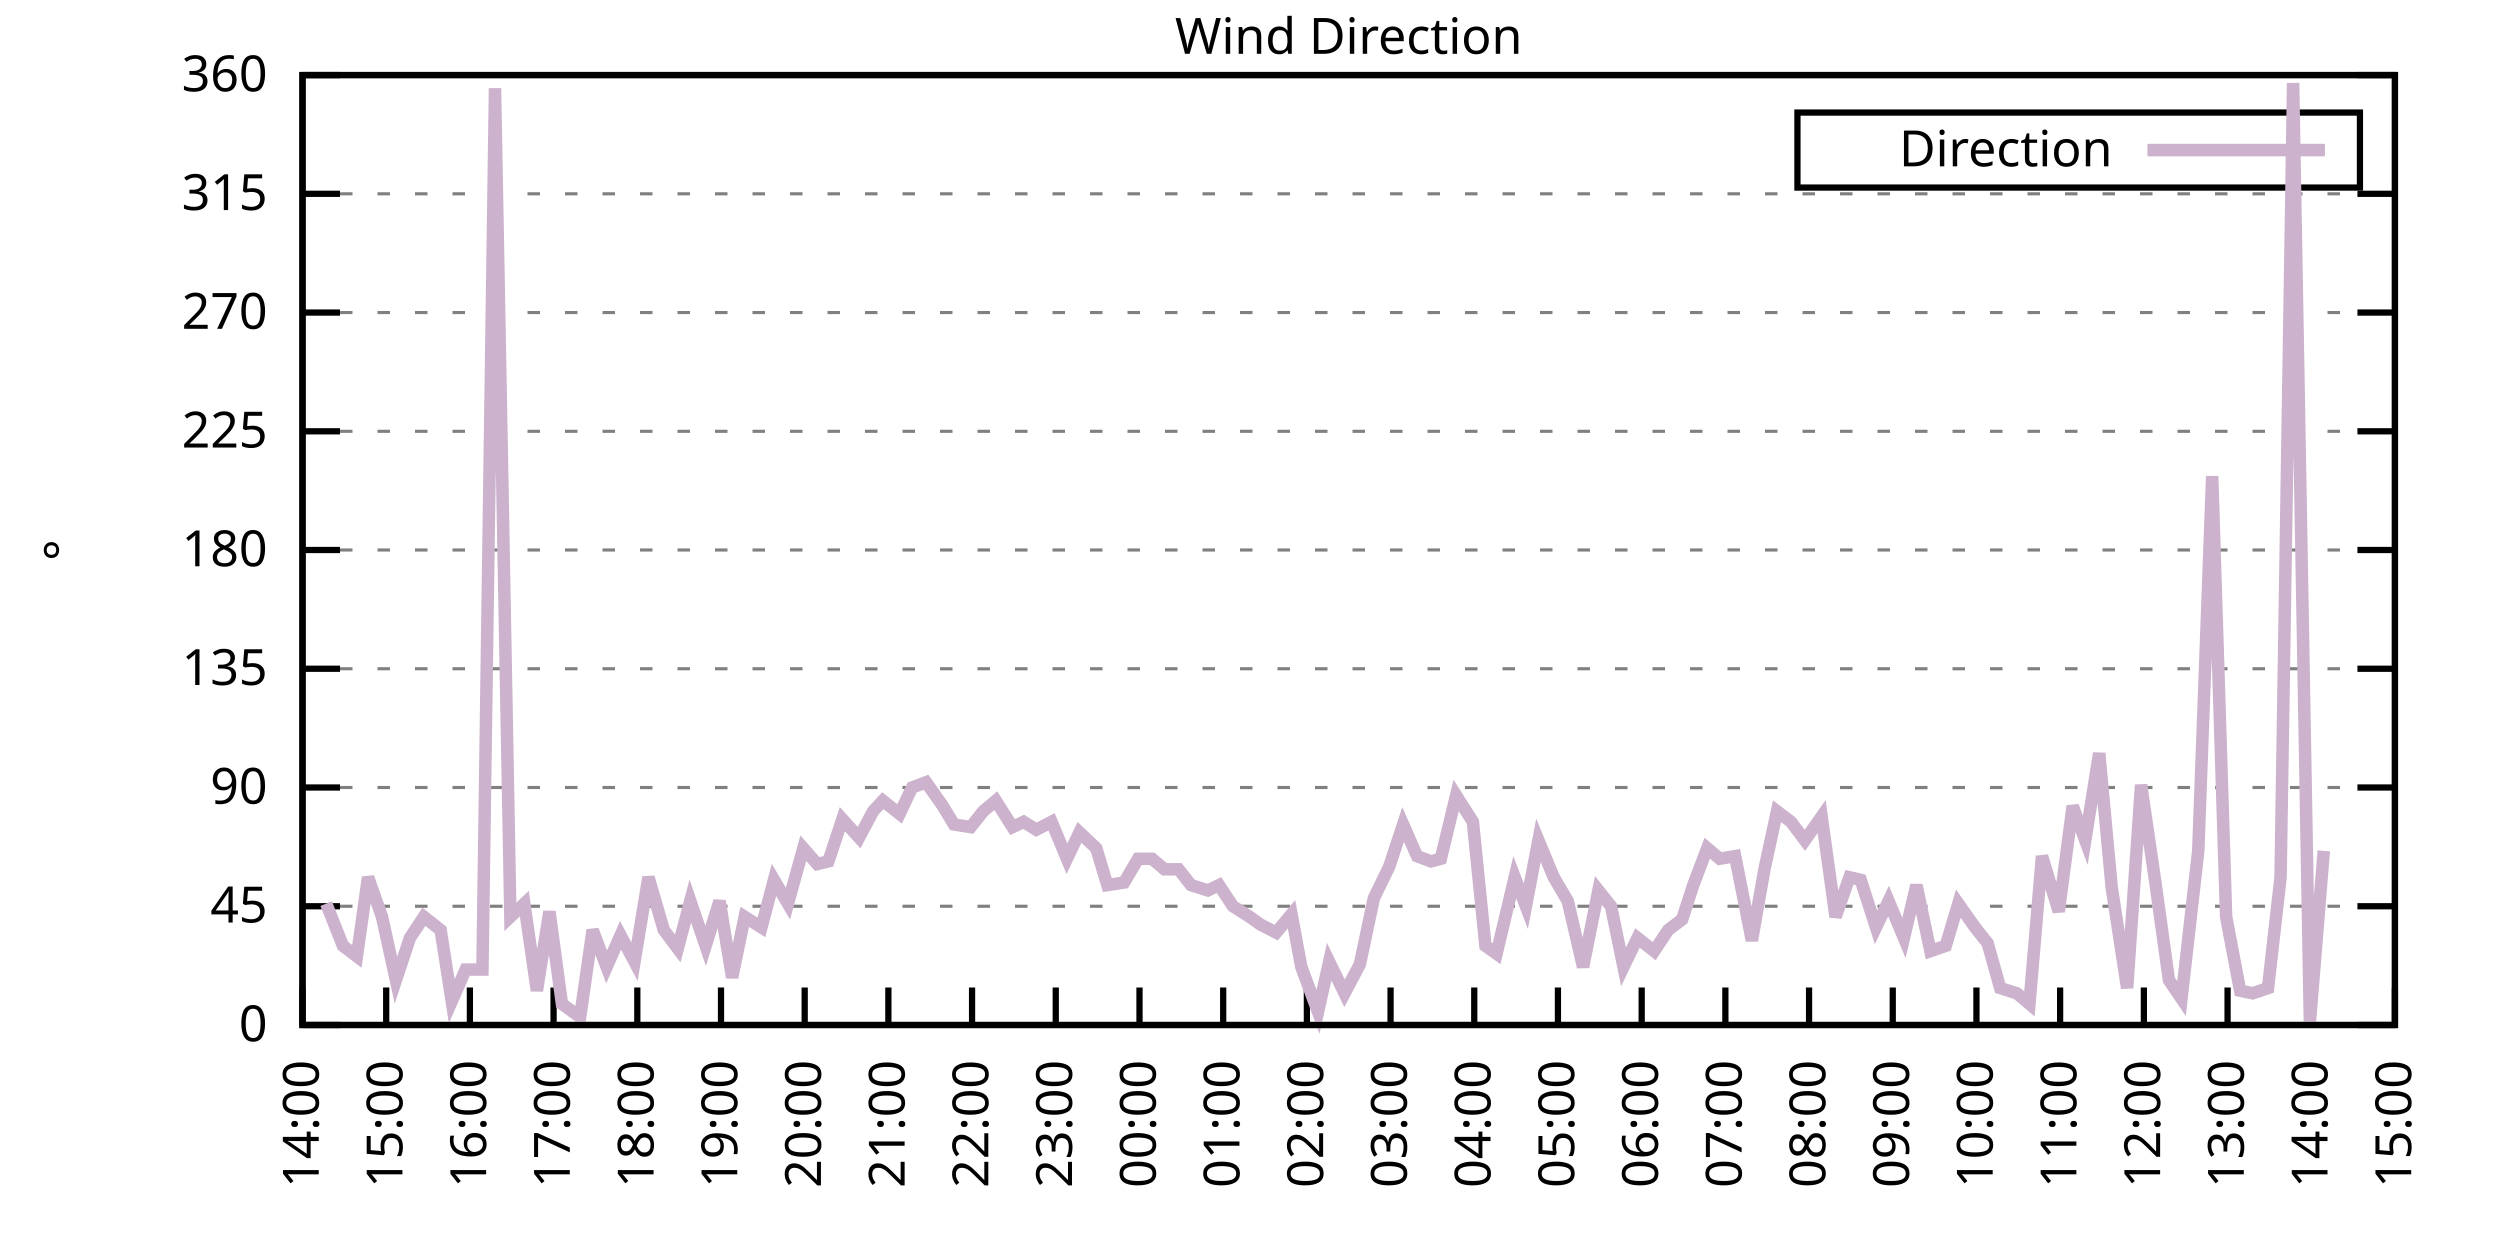
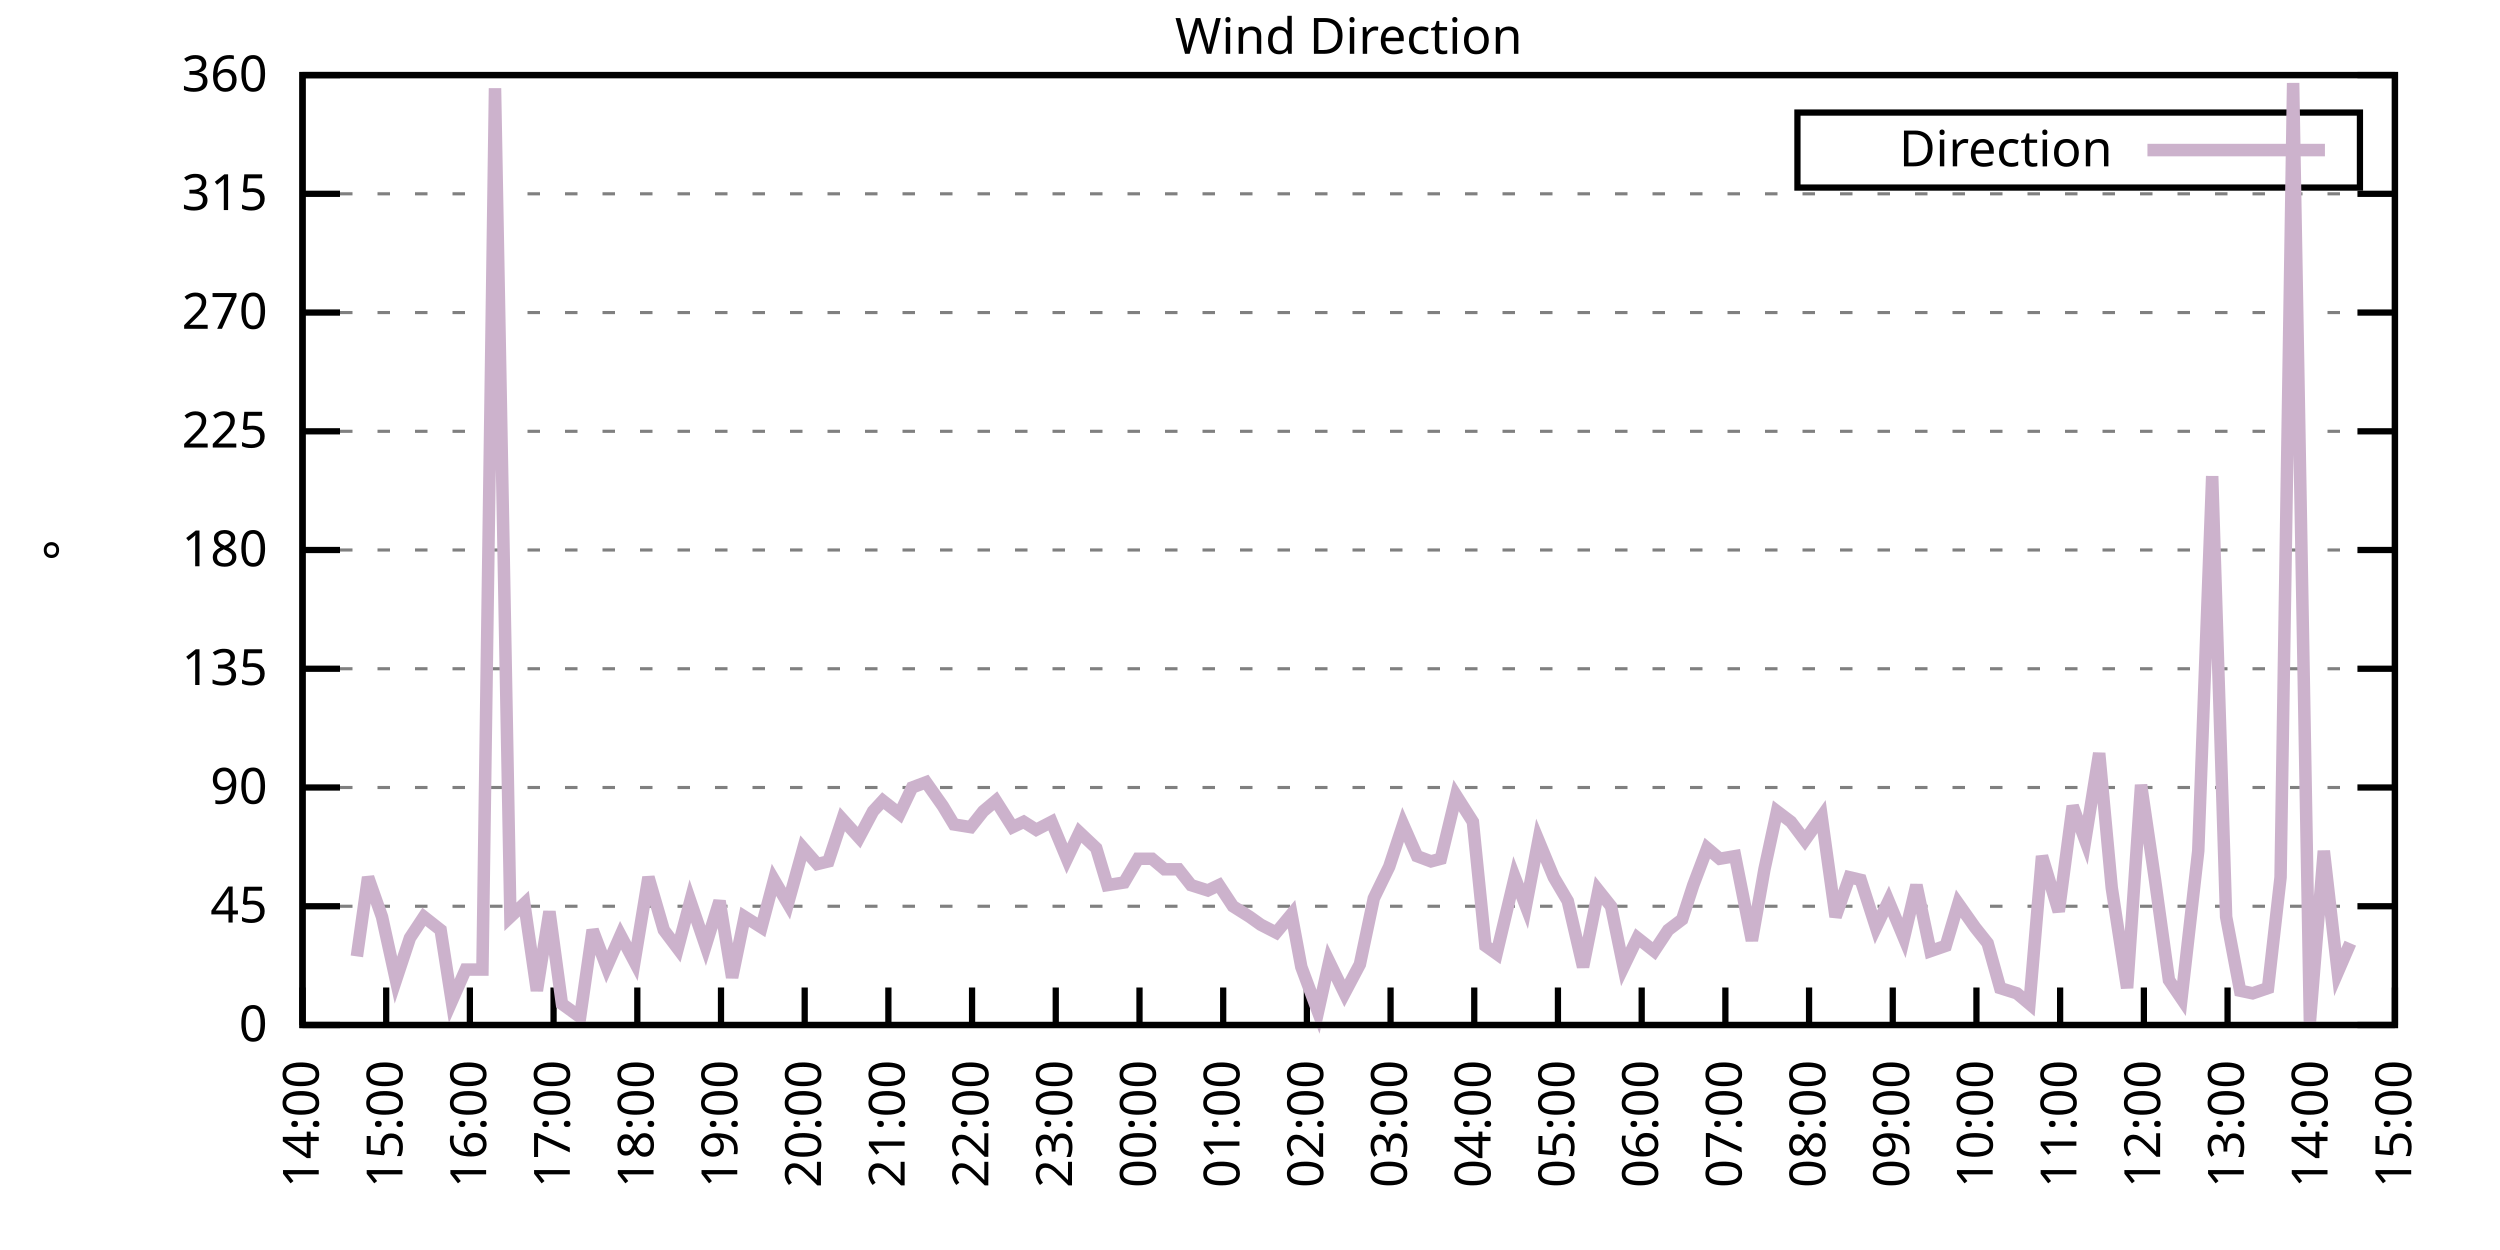
<svg xmlns="http://www.w3.org/2000/svg" xmlns:xlink="http://www.w3.org/1999/xlink" width="400" height="200" viewBox="0 0 400 200">
  <g id="gnuplot_canvas">
    <rect x="0" y="0" width="400" height="200" fill="none" />
    <defs>
      <circle id="gpDot" r="0.5" stroke-width="0.5" stroke="currentColor" />
      <path id="gpPt0" stroke-width="0.333" stroke="currentColor" d="M-1,0 h2 M0,-1 v2" />
      <path id="gpPt1" stroke-width="0.333" stroke="currentColor" d="M-1,-1 L1,1 M1,-1 L-1,1" />
      <path id="gpPt2" stroke-width="0.333" stroke="currentColor" d="M-1,0 L1,0 M0,-1 L0,1 M-1,-1 L1,1 M-1,1 L1,-1" />
      <rect id="gpPt3" stroke-width="0.333" stroke="currentColor" x="-1" y="-1" width="2" height="2" />
      <rect id="gpPt4" stroke-width="0.333" stroke="currentColor" fill="currentColor" x="-1" y="-1" width="2" height="2" />
      <circle id="gpPt5" stroke-width="0.333" stroke="currentColor" cx="0" cy="0" r="1" />
      <use xlink:href="#gpPt5" id="gpPt6" fill="currentColor" stroke="none" />
      <path id="gpPt7" stroke-width="0.333" stroke="currentColor" d="M0,-1.33 L-1.33,0.67 L1.33,0.67 z" />
      <use xlink:href="#gpPt7" id="gpPt8" fill="currentColor" stroke="none" />
      <use xlink:href="#gpPt7" id="gpPt9" stroke="currentColor" transform="rotate(180)" />
      <use xlink:href="#gpPt9" id="gpPt10" fill="currentColor" stroke="none" />
      <use xlink:href="#gpPt3" id="gpPt11" stroke="currentColor" transform="rotate(45)" />
      <use xlink:href="#gpPt11" id="gpPt12" fill="currentColor" stroke="none" />
      <path id="gpPt13" stroke-width="0.333" stroke="currentColor" d="M0,1.330 L1.265,0.411 L0.782,-1.067 L-0.782,-1.076 L-1.265,0.411 z" />
      <use xlink:href="#gpPt13" id="gpPt14" fill="currentColor" stroke="none" />
      <filter id="textbox" filterUnits="objectBoundingBox" x="0" y="0" height="1" width="1">
        <feFlood flood-color="white" flood-opacity="1" result="bgnd" />
        <feComposite in="SourceGraphic" in2="bgnd" operator="atop" />
      </filter>
      <filter id="greybox" filterUnits="objectBoundingBox" x="0" y="0" height="1" width="1">
        <feFlood flood-color="lightgrey" flood-opacity="1" result="grey" />
        <feComposite in="SourceGraphic" in2="grey" operator="atop" />
      </filter>
    </defs>
    <g fill="none" color="white" stroke="currentColor" stroke-width="1.00" stroke-linecap="butt" stroke-linejoin="miter">
</g>
    <g fill="none" color="black" stroke="currentColor" stroke-width="1.00" stroke-linecap="butt" stroke-linejoin="miter">
      <g stroke="none" shape-rendering="crispEdges">
        <polygon fill="rgb(255, 255, 255)" points="48.40,164.00 383.18,164.00 383.18,12.02 48.40,12.02 " />
      </g>
    </g>
    <g fill="none" color="black" stroke="currentColor" stroke-width="1.00" stroke-linecap="butt" stroke-linejoin="miter">
</g>
    <g fill="none" color="black" stroke="black" stroke-width="0.50" stroke-linecap="butt" stroke-linejoin="miter">
</g>
    <g fill="none" color="gray" stroke="currentColor" stroke-width="0.50" stroke-linecap="butt" stroke-linejoin="miter">
      <path stroke="gray" stroke-dasharray="2,4" class="gridline" d="M48.40,164.00 L383.19,164.00  " />
    </g>
    <g fill="none" color="gray" stroke="gray" stroke-width="1.00" stroke-linecap="butt" stroke-linejoin="miter">
</g>
    <g fill="none" color="black" stroke="currentColor" stroke-width="1.00" stroke-linecap="butt" stroke-linejoin="miter">
      <path stroke="black" d="M48.40,164.00 L54.40,164.00 M383.19,164.00 L377.19,164.00  " />
      <g transform="translate(42.80,166.60)" stroke="none" fill="black" font-family="Sans" font-size="8.00" text-anchor="end">
        <text>
          <tspan font-family="Sans"> 0</tspan>
        </text>
      </g>
    </g>
    <g fill="none" color="black" stroke="currentColor" stroke-width="1.00" stroke-linecap="butt" stroke-linejoin="miter">
</g>
    <g fill="none" color="black" stroke="black" stroke-width="0.50" stroke-linecap="butt" stroke-linejoin="miter">
</g>
    <g fill="none" color="gray" stroke="currentColor" stroke-width="0.50" stroke-linecap="butt" stroke-linejoin="miter">
      <path stroke="gray" stroke-dasharray="2,4" class="gridline" d="M48.40,145.00 L383.19,145.00  " />
    </g>
    <g fill="none" color="gray" stroke="gray" stroke-width="1.00" stroke-linecap="butt" stroke-linejoin="miter">
</g>
    <g fill="none" color="black" stroke="currentColor" stroke-width="1.00" stroke-linecap="butt" stroke-linejoin="miter">
      <path stroke="black" d="M48.40,145.00 L54.40,145.00 M383.19,145.00 L377.19,145.00  " />
      <g transform="translate(42.80,147.60)" stroke="none" fill="black" font-family="Sans" font-size="8.00" text-anchor="end">
        <text>
          <tspan font-family="Sans"> 45</tspan>
        </text>
      </g>
    </g>
    <g fill="none" color="black" stroke="currentColor" stroke-width="1.00" stroke-linecap="butt" stroke-linejoin="miter">
</g>
    <g fill="none" color="black" stroke="black" stroke-width="0.50" stroke-linecap="butt" stroke-linejoin="miter">
</g>
    <g fill="none" color="gray" stroke="currentColor" stroke-width="0.50" stroke-linecap="butt" stroke-linejoin="miter">
      <path stroke="gray" stroke-dasharray="2,4" class="gridline" d="M48.40,126.00 L383.19,126.00  " />
    </g>
    <g fill="none" color="gray" stroke="gray" stroke-width="1.00" stroke-linecap="butt" stroke-linejoin="miter">
</g>
    <g fill="none" color="black" stroke="currentColor" stroke-width="1.00" stroke-linecap="butt" stroke-linejoin="miter">
      <path stroke="black" d="M48.40,126.00 L54.40,126.00 M383.19,126.00 L377.19,126.00  " />
      <g transform="translate(42.80,128.60)" stroke="none" fill="black" font-family="Sans" font-size="8.00" text-anchor="end">
        <text>
          <tspan font-family="Sans"> 90</tspan>
        </text>
      </g>
    </g>
    <g fill="none" color="black" stroke="currentColor" stroke-width="1.00" stroke-linecap="butt" stroke-linejoin="miter">
</g>
    <g fill="none" color="black" stroke="black" stroke-width="0.50" stroke-linecap="butt" stroke-linejoin="miter">
</g>
    <g fill="none" color="gray" stroke="currentColor" stroke-width="0.50" stroke-linecap="butt" stroke-linejoin="miter">
      <path stroke="gray" stroke-dasharray="2,4" class="gridline" d="M48.40,107.00 L383.19,107.00  " />
    </g>
    <g fill="none" color="gray" stroke="gray" stroke-width="1.00" stroke-linecap="butt" stroke-linejoin="miter">
</g>
    <g fill="none" color="black" stroke="currentColor" stroke-width="1.00" stroke-linecap="butt" stroke-linejoin="miter">
      <path stroke="black" d="M48.40,107.00 L54.40,107.00 M383.19,107.00 L377.19,107.00  " />
      <g transform="translate(42.80,109.60)" stroke="none" fill="black" font-family="Sans" font-size="8.00" text-anchor="end">
        <text>
          <tspan font-family="Sans"> 135</tspan>
        </text>
      </g>
    </g>
    <g fill="none" color="black" stroke="currentColor" stroke-width="1.00" stroke-linecap="butt" stroke-linejoin="miter">
</g>
    <g fill="none" color="black" stroke="black" stroke-width="0.50" stroke-linecap="butt" stroke-linejoin="miter">
</g>
    <g fill="none" color="gray" stroke="currentColor" stroke-width="0.50" stroke-linecap="butt" stroke-linejoin="miter">
      <path stroke="gray" stroke-dasharray="2,4" class="gridline" d="M48.40,88.00 L383.19,88.00  " />
    </g>
    <g fill="none" color="gray" stroke="gray" stroke-width="1.00" stroke-linecap="butt" stroke-linejoin="miter">
</g>
    <g fill="none" color="black" stroke="currentColor" stroke-width="1.00" stroke-linecap="butt" stroke-linejoin="miter">
      <path stroke="black" d="M48.40,88.00 L54.40,88.00 M383.19,88.00 L377.19,88.00  " />
      <g transform="translate(42.80,90.60)" stroke="none" fill="black" font-family="Sans" font-size="8.00" text-anchor="end">
        <text>
          <tspan font-family="Sans"> 180</tspan>
        </text>
      </g>
    </g>
    <g fill="none" color="black" stroke="currentColor" stroke-width="1.00" stroke-linecap="butt" stroke-linejoin="miter">
</g>
    <g fill="none" color="black" stroke="black" stroke-width="0.50" stroke-linecap="butt" stroke-linejoin="miter">
</g>
    <g fill="none" color="gray" stroke="currentColor" stroke-width="0.50" stroke-linecap="butt" stroke-linejoin="miter">
      <path stroke="gray" stroke-dasharray="2,4" class="gridline" d="M48.40,69.01 L383.19,69.01  " />
    </g>
    <g fill="none" color="gray" stroke="gray" stroke-width="1.00" stroke-linecap="butt" stroke-linejoin="miter">
</g>
    <g fill="none" color="black" stroke="currentColor" stroke-width="1.00" stroke-linecap="butt" stroke-linejoin="miter">
      <path stroke="black" d="M48.40,69.01 L54.40,69.01 M383.19,69.01 L377.19,69.01  " />
      <g transform="translate(42.80,71.61)" stroke="none" fill="black" font-family="Sans" font-size="8.00" text-anchor="end">
        <text>
          <tspan font-family="Sans"> 225</tspan>
        </text>
      </g>
    </g>
    <g fill="none" color="black" stroke="currentColor" stroke-width="1.00" stroke-linecap="butt" stroke-linejoin="miter">
</g>
    <g fill="none" color="black" stroke="black" stroke-width="0.50" stroke-linecap="butt" stroke-linejoin="miter">
</g>
    <g fill="none" color="gray" stroke="currentColor" stroke-width="0.50" stroke-linecap="butt" stroke-linejoin="miter">
      <path stroke="gray" stroke-dasharray="2,4" class="gridline" d="M48.40,50.01 L383.19,50.01  " />
    </g>
    <g fill="none" color="gray" stroke="gray" stroke-width="1.00" stroke-linecap="butt" stroke-linejoin="miter">
</g>
    <g fill="none" color="black" stroke="currentColor" stroke-width="1.00" stroke-linecap="butt" stroke-linejoin="miter">
      <path stroke="black" d="M48.40,50.01 L54.40,50.01 M383.19,50.01 L377.19,50.01  " />
      <g transform="translate(42.80,52.61)" stroke="none" fill="black" font-family="Sans" font-size="8.00" text-anchor="end">
        <text>
          <tspan font-family="Sans"> 270</tspan>
        </text>
      </g>
    </g>
    <g fill="none" color="black" stroke="currentColor" stroke-width="1.00" stroke-linecap="butt" stroke-linejoin="miter">
</g>
    <g fill="none" color="black" stroke="black" stroke-width="0.50" stroke-linecap="butt" stroke-linejoin="miter">
</g>
    <g fill="none" color="gray" stroke="currentColor" stroke-width="0.50" stroke-linecap="butt" stroke-linejoin="miter">
      <path stroke="gray" stroke-dasharray="2,4" class="gridline" d="M48.40,31.01 L383.19,31.01  " />
    </g>
    <g fill="none" color="gray" stroke="gray" stroke-width="1.00" stroke-linecap="butt" stroke-linejoin="miter">
</g>
    <g fill="none" color="black" stroke="currentColor" stroke-width="1.00" stroke-linecap="butt" stroke-linejoin="miter">
      <path stroke="black" d="M48.40,31.01 L54.40,31.01 M383.19,31.01 L377.19,31.01  " />
      <g transform="translate(42.80,33.61)" stroke="none" fill="black" font-family="Sans" font-size="8.00" text-anchor="end">
        <text>
          <tspan font-family="Sans"> 315</tspan>
        </text>
      </g>
    </g>
    <g fill="none" color="black" stroke="currentColor" stroke-width="1.00" stroke-linecap="butt" stroke-linejoin="miter">
</g>
    <g fill="none" color="black" stroke="black" stroke-width="0.50" stroke-linecap="butt" stroke-linejoin="miter">
</g>
    <g fill="none" color="gray" stroke="currentColor" stroke-width="0.50" stroke-linecap="butt" stroke-linejoin="miter">
      <path stroke="gray" stroke-dasharray="2,4" class="gridline" d="M48.40,12.01 L383.19,12.01  " />
    </g>
    <g fill="none" color="gray" stroke="gray" stroke-width="1.00" stroke-linecap="butt" stroke-linejoin="miter">
</g>
    <g fill="none" color="black" stroke="currentColor" stroke-width="1.00" stroke-linecap="butt" stroke-linejoin="miter">
      <path stroke="black" d="M48.40,12.01 L54.40,12.01 M383.19,12.01 L377.19,12.01  " />
      <g transform="translate(42.80,14.61)" stroke="none" fill="black" font-family="Sans" font-size="8.00" text-anchor="end">
        <text>
          <tspan font-family="Sans"> 360</tspan>
        </text>
      </g>
    </g>
    <g fill="none" color="black" stroke="currentColor" stroke-width="1.00" stroke-linecap="butt" stroke-linejoin="miter">
      <path stroke="black" d="M48.40,164.00 L48.40,158.00  " />
      <g transform="translate(51.00,169.60) rotate(270.00)" stroke="none" fill="black" font-family="Sans" font-size="8.00" text-anchor="end">
        <text>
          <tspan font-family="Sans">14:00</tspan>
        </text>
      </g>
    </g>
    <g fill="none" color="black" stroke="currentColor" stroke-width="1.00" stroke-linecap="butt" stroke-linejoin="miter">
      <path stroke="black" d="M61.79,164.00 L61.79,158.00  " />
      <g transform="translate(64.39,169.60) rotate(270.00)" stroke="none" fill="black" font-family="Sans" font-size="8.00" text-anchor="end">
        <text>
          <tspan font-family="Sans">15:00</tspan>
        </text>
      </g>
    </g>
    <g fill="none" color="black" stroke="currentColor" stroke-width="1.00" stroke-linecap="butt" stroke-linejoin="miter">
      <path stroke="black" d="M75.18,164.00 L75.18,158.00  " />
      <g transform="translate(77.78,169.60) rotate(270.00)" stroke="none" fill="black" font-family="Sans" font-size="8.00" text-anchor="end">
        <text>
          <tspan font-family="Sans">16:00</tspan>
        </text>
      </g>
    </g>
    <g fill="none" color="black" stroke="currentColor" stroke-width="1.00" stroke-linecap="butt" stroke-linejoin="miter">
      <path stroke="black" d="M88.57,164.00 L88.57,158.00  " />
      <g transform="translate(91.17,169.60) rotate(270.00)" stroke="none" fill="black" font-family="Sans" font-size="8.00" text-anchor="end">
        <text>
          <tspan font-family="Sans">17:00</tspan>
        </text>
      </g>
    </g>
    <g fill="none" color="black" stroke="currentColor" stroke-width="1.00" stroke-linecap="butt" stroke-linejoin="miter">
      <path stroke="black" d="M101.97,164.00 L101.97,158.00  " />
      <g transform="translate(104.57,169.60) rotate(270.00)" stroke="none" fill="black" font-family="Sans" font-size="8.00" text-anchor="end">
        <text>
          <tspan font-family="Sans">18:00</tspan>
        </text>
      </g>
    </g>
    <g fill="none" color="black" stroke="currentColor" stroke-width="1.00" stroke-linecap="butt" stroke-linejoin="miter">
      <path stroke="black" d="M115.36,164.00 L115.36,158.00  " />
      <g transform="translate(117.96,169.60) rotate(270.00)" stroke="none" fill="black" font-family="Sans" font-size="8.00" text-anchor="end">
        <text>
          <tspan font-family="Sans">19:00</tspan>
        </text>
      </g>
    </g>
    <g fill="none" color="black" stroke="currentColor" stroke-width="1.00" stroke-linecap="butt" stroke-linejoin="miter">
      <path stroke="black" d="M128.75,164.00 L128.75,158.00  " />
      <g transform="translate(131.35,169.60) rotate(270.00)" stroke="none" fill="black" font-family="Sans" font-size="8.00" text-anchor="end">
        <text>
          <tspan font-family="Sans">20:00</tspan>
        </text>
      </g>
    </g>
    <g fill="none" color="black" stroke="currentColor" stroke-width="1.00" stroke-linecap="butt" stroke-linejoin="miter">
      <path stroke="black" d="M142.14,164.00 L142.14,158.00  " />
      <g transform="translate(144.74,169.60) rotate(270.00)" stroke="none" fill="black" font-family="Sans" font-size="8.00" text-anchor="end">
        <text>
          <tspan font-family="Sans">21:00</tspan>
        </text>
      </g>
    </g>
    <g fill="none" color="black" stroke="currentColor" stroke-width="1.00" stroke-linecap="butt" stroke-linejoin="miter">
      <path stroke="black" d="M155.53,164.00 L155.53,158.00  " />
      <g transform="translate(158.13,169.60) rotate(270.00)" stroke="none" fill="black" font-family="Sans" font-size="8.00" text-anchor="end">
        <text>
          <tspan font-family="Sans">22:00</tspan>
        </text>
      </g>
    </g>
    <g fill="none" color="black" stroke="currentColor" stroke-width="1.00" stroke-linecap="butt" stroke-linejoin="miter">
      <path stroke="black" d="M168.92,164.00 L168.92,158.00  " />
      <g transform="translate(171.52,169.60) rotate(270.00)" stroke="none" fill="black" font-family="Sans" font-size="8.00" text-anchor="end">
        <text>
          <tspan font-family="Sans">23:00</tspan>
        </text>
      </g>
    </g>
    <g fill="none" color="black" stroke="currentColor" stroke-width="1.00" stroke-linecap="butt" stroke-linejoin="miter">
      <path stroke="black" d="M182.32,164.00 L182.32,158.00  " />
      <g transform="translate(184.92,169.60) rotate(270.00)" stroke="none" fill="black" font-family="Sans" font-size="8.00" text-anchor="end">
        <text>
          <tspan font-family="Sans">00:00</tspan>
        </text>
      </g>
    </g>
    <g fill="none" color="black" stroke="currentColor" stroke-width="1.00" stroke-linecap="butt" stroke-linejoin="miter">
      <path stroke="black" d="M195.71,164.00 L195.71,158.00  " />
      <g transform="translate(198.31,169.60) rotate(270.00)" stroke="none" fill="black" font-family="Sans" font-size="8.00" text-anchor="end">
        <text>
          <tspan font-family="Sans">01:00</tspan>
        </text>
      </g>
    </g>
    <g fill="none" color="black" stroke="currentColor" stroke-width="1.00" stroke-linecap="butt" stroke-linejoin="miter">
      <path stroke="black" d="M209.10,164.00 L209.10,158.00  " />
      <g transform="translate(211.70,169.60) rotate(270.00)" stroke="none" fill="black" font-family="Sans" font-size="8.00" text-anchor="end">
        <text>
          <tspan font-family="Sans">02:00</tspan>
        </text>
      </g>
    </g>
    <g fill="none" color="black" stroke="currentColor" stroke-width="1.00" stroke-linecap="butt" stroke-linejoin="miter">
      <path stroke="black" d="M222.49,164.00 L222.49,158.00  " />
      <g transform="translate(225.09,169.60) rotate(270.00)" stroke="none" fill="black" font-family="Sans" font-size="8.00" text-anchor="end">
        <text>
          <tspan font-family="Sans">03:00</tspan>
        </text>
      </g>
    </g>
    <g fill="none" color="black" stroke="currentColor" stroke-width="1.00" stroke-linecap="butt" stroke-linejoin="miter">
      <path stroke="black" d="M235.88,164.00 L235.88,158.00  " />
      <g transform="translate(238.48,169.60) rotate(270.00)" stroke="none" fill="black" font-family="Sans" font-size="8.00" text-anchor="end">
        <text>
          <tspan font-family="Sans">04:00</tspan>
        </text>
      </g>
    </g>
    <g fill="none" color="black" stroke="currentColor" stroke-width="1.00" stroke-linecap="butt" stroke-linejoin="miter">
      <path stroke="black" d="M249.27,164.00 L249.27,158.00  " />
      <g transform="translate(251.87,169.60) rotate(270.00)" stroke="none" fill="black" font-family="Sans" font-size="8.00" text-anchor="end">
        <text>
          <tspan font-family="Sans">05:00</tspan>
        </text>
      </g>
    </g>
    <g fill="none" color="black" stroke="currentColor" stroke-width="1.00" stroke-linecap="butt" stroke-linejoin="miter">
      <path stroke="black" d="M262.67,164.00 L262.67,158.00  " />
      <g transform="translate(265.27,169.60) rotate(270.00)" stroke="none" fill="black" font-family="Sans" font-size="8.00" text-anchor="end">
        <text>
          <tspan font-family="Sans">06:00</tspan>
        </text>
      </g>
    </g>
    <g fill="none" color="black" stroke="currentColor" stroke-width="1.00" stroke-linecap="butt" stroke-linejoin="miter">
      <path stroke="black" d="M276.06,164.00 L276.06,158.00  " />
      <g transform="translate(278.66,169.60) rotate(270.00)" stroke="none" fill="black" font-family="Sans" font-size="8.00" text-anchor="end">
        <text>
          <tspan font-family="Sans">07:00</tspan>
        </text>
      </g>
    </g>
    <g fill="none" color="black" stroke="currentColor" stroke-width="1.00" stroke-linecap="butt" stroke-linejoin="miter">
      <path stroke="black" d="M289.45,164.00 L289.45,158.00  " />
      <g transform="translate(292.05,169.60) rotate(270.00)" stroke="none" fill="black" font-family="Sans" font-size="8.00" text-anchor="end">
        <text>
          <tspan font-family="Sans">08:00</tspan>
        </text>
      </g>
    </g>
    <g fill="none" color="black" stroke="currentColor" stroke-width="1.00" stroke-linecap="butt" stroke-linejoin="miter">
      <path stroke="black" d="M302.84,164.00 L302.84,158.00  " />
      <g transform="translate(305.44,169.60) rotate(270.00)" stroke="none" fill="black" font-family="Sans" font-size="8.00" text-anchor="end">
        <text>
          <tspan font-family="Sans">09:00</tspan>
        </text>
      </g>
    </g>
    <g fill="none" color="black" stroke="currentColor" stroke-width="1.00" stroke-linecap="butt" stroke-linejoin="miter">
      <path stroke="black" d="M316.23,164.00 L316.23,158.00  " />
      <g transform="translate(318.83,169.60) rotate(270.00)" stroke="none" fill="black" font-family="Sans" font-size="8.00" text-anchor="end">
        <text>
          <tspan font-family="Sans">10:00</tspan>
        </text>
      </g>
    </g>
    <g fill="none" color="black" stroke="currentColor" stroke-width="1.00" stroke-linecap="butt" stroke-linejoin="miter">
      <path stroke="black" d="M329.62,164.00 L329.62,158.00  " />
      <g transform="translate(332.22,169.60) rotate(270.00)" stroke="none" fill="black" font-family="Sans" font-size="8.00" text-anchor="end">
        <text>
          <tspan font-family="Sans">11:00</tspan>
        </text>
      </g>
    </g>
    <g fill="none" color="black" stroke="currentColor" stroke-width="1.00" stroke-linecap="butt" stroke-linejoin="miter">
      <path stroke="black" d="M343.02,164.00 L343.02,158.00  " />
      <g transform="translate(345.62,169.60) rotate(270.00)" stroke="none" fill="black" font-family="Sans" font-size="8.00" text-anchor="end">
        <text>
          <tspan font-family="Sans">12:00</tspan>
        </text>
      </g>
    </g>
    <g fill="none" color="black" stroke="currentColor" stroke-width="1.00" stroke-linecap="butt" stroke-linejoin="miter">
      <path stroke="black" d="M356.41,164.00 L356.41,158.00  " />
      <g transform="translate(359.01,169.60) rotate(270.00)" stroke="none" fill="black" font-family="Sans" font-size="8.00" text-anchor="end">
        <text>
          <tspan font-family="Sans">13:00</tspan>
        </text>
      </g>
    </g>
    <g fill="none" color="black" stroke="currentColor" stroke-width="1.00" stroke-linecap="butt" stroke-linejoin="miter">
      <path stroke="black" d="M369.80,164.00 L369.80,158.00  " />
      <g transform="translate(372.40,169.60) rotate(270.00)" stroke="none" fill="black" font-family="Sans" font-size="8.00" text-anchor="end">
        <text>
          <tspan font-family="Sans">14:00</tspan>
        </text>
      </g>
    </g>
    <g fill="none" color="black" stroke="currentColor" stroke-width="1.00" stroke-linecap="butt" stroke-linejoin="miter">
      <path stroke="black" d="M383.19,164.00 L383.19,158.00  " />
      <g transform="translate(385.79,169.60) rotate(270.00)" stroke="none" fill="black" font-family="Sans" font-size="8.00" text-anchor="end">
        <text>
          <tspan font-family="Sans">15:00</tspan>
        </text>
      </g>
    </g>
    <g fill="none" color="black" stroke="currentColor" stroke-width="1.00" stroke-linecap="butt" stroke-linejoin="miter">
</g>
    <g fill="none" color="black" stroke="currentColor" stroke-width="1.00" stroke-linecap="butt" stroke-linejoin="miter">
      <path stroke="black" d="M48.40,12.01 L48.40,164.00 L383.19,164.00 L383.19,12.01 L48.40,12.01 Z  " />
    </g>
    <g fill="none" color="black" stroke="currentColor" stroke-width="1.00" stroke-linecap="butt" stroke-linejoin="miter">
</g>
    <g fill="none" color="black" stroke="currentColor" stroke-width="1.00" stroke-linecap="butt" stroke-linejoin="miter">
      <path stroke="black" d="M287.59,30.01 L287.59,18.01 L377.59,18.01 L377.59,30.01 L287.59,30.01 Z  " />
    </g>
    <g id="Wind_direction_plot_1">
      <g fill="none" color="white" stroke="black" stroke-width="2.00" stroke-linecap="butt" stroke-linejoin="miter">
</g>
      <g fill="none" color="black" stroke="currentColor" stroke-width="2.00" stroke-linecap="butt" stroke-linejoin="miter">
        <g transform="translate(337.99,26.61)" stroke="none" fill="black" font-family="Sans" font-size="8.00" text-anchor="end">
          <text>
            <tspan font-family="Sans">Direction</tspan>
          </text>
        </g>
      </g>
      <g fill="none" color="black" stroke="currentColor" stroke-width="2.00" stroke-linecap="butt" stroke-linejoin="miter">
-         <path stroke="rgb(204, 178, 204)" d="M343.59,24.01 L371.99,24.01 M52.19,144.58 L54.87,151.33 L57.10,153.02 L58.89,140.36 L61.12,146.69 L63.35,156.82   L65.59,150.07 L67.82,146.69 L70.50,148.80 L72.28,160.20 L74.51,155.13 L77.19,155.13 L79.20,14.12 L81.66,146.69   L83.89,144.58 L85.90,158.51 L87.91,145.85 L89.91,160.62 L92.82,162.73 L94.82,148.80 L97.06,154.71 L99.29,149.65   L101.52,153.87 L103.75,140.36 L106.21,148.80 L108.44,151.76 L110.45,144.16 L112.90,151.33 L115.13,144.16 L117.14,156.40   L119.15,146.69 L121.83,148.38 L123.84,140.78 L126.07,144.58 L128.53,135.71 L130.76,138.25 L132.54,137.82 L134.78,131.07   L137.45,134.02 L139.69,129.80 L141.25,128.11 L143.93,130.22 L145.94,126.00 L148.17,125.16 L150.85,128.96 L152.63,131.91   L155.31,132.34 L157.32,129.80 L159.33,128.11 L162.01,132.34 L163.79,131.49 L165.80,132.76 L168.25,131.49 L170.71,137.40   L172.72,133.18 L175.40,135.71 L177.18,141.62 L179.86,141.20 L182.09,137.40 L184.32,137.40 L186.33,139.09 L188.57,139.09   L190.57,141.62 L193.25,142.47 L195.04,141.62 L197.27,145.00 L199.95,146.69 L201.73,147.96 L204.19,149.22 L206.64,146.27   L208.21,154.71 L210.88,161.89 L212.67,153.87 L215.13,158.93 L217.58,154.29 L219.81,143.73 L222.27,138.67 L224.50,131.91   L226.73,136.98 L228.96,137.82 L230.53,137.40 L232.98,127.27 L235.66,131.49 L237.67,151.33 L239.45,152.60 L242.36,140.36   L244.14,145.00 L246.15,134.45 L248.60,140.36 L250.84,144.16 L253.29,154.71 L255.75,142.47 L257.76,145.00 L259.76,154.71   L262.00,150.07 L264.67,152.18 L266.91,148.80 L269.14,147.11 L270.92,141.62 L273.16,135.71 L275.16,137.40 L277.62,136.98   L280.30,150.49 L282.31,139.09 L284.32,129.80 L286.55,131.49 L288.78,134.45 L291.46,130.65 L293.69,146.69 L295.92,140.36   L297.71,140.78 L300.16,148.38 L302.17,144.16 L304.63,150.07 L306.63,141.62 L308.87,152.18 L311.32,151.33 L313.33,144.58   L316.01,148.38 L318.02,150.91 L320.03,158.09 L322.70,158.93 L324.71,160.62 L326.72,136.98 L329.40,145.85 L331.63,128.96   L333.64,134.45 L335.87,120.51 L337.88,142.05 L340.34,158.09 L342.57,125.58 L344.80,140.78 L347.03,156.82 L349.04,159.78   L351.72,136.14 L353.95,76.18 L356.18,146.69 L358.42,158.51 L360.42,158.93 L362.88,158.09 L364.89,140.36 L366.90,13.28   L369.58,163.58 L371.81,136.14  " />
+         <path stroke="rgb(204, 178, 204)" d="M343.59,24.01 L371.99,24.01 M57.10,153.02 L58.89,140.36 L61.12,146.69 L63.35,156.82 L65.59,150.07 L67.82,146.69   L70.50,148.80 L72.28,160.20 L74.51,155.13 L77.19,155.13 L79.20,14.12 L81.66,146.69 L83.89,144.58 L85.90,158.51   L87.91,145.85 L89.91,160.62 L92.82,162.73 L94.82,148.80 L97.06,154.71 L99.29,149.65 L101.52,153.87 L103.75,140.36   L106.21,148.80 L108.44,151.76 L110.45,144.16 L112.90,151.33 L115.13,144.16 L117.14,156.40 L119.15,146.69 L121.83,148.38   L123.84,140.78 L126.07,144.58 L128.53,135.71 L130.76,138.25 L132.54,137.82 L134.78,131.07 L137.45,134.02 L139.69,129.80   L141.25,128.11 L143.93,130.22 L145.94,126.00 L148.17,125.16 L150.85,128.96 L152.63,131.91 L155.31,132.34 L157.32,129.80   L159.33,128.11 L162.01,132.34 L163.79,131.49 L165.80,132.76 L168.25,131.49 L170.71,137.40 L172.72,133.18 L175.40,135.71   L177.18,141.62 L179.86,141.20 L182.09,137.40 L184.32,137.40 L186.33,139.09 L188.57,139.09 L190.57,141.62 L193.25,142.47   L195.04,141.62 L197.27,145.00 L199.95,146.69 L201.73,147.96 L204.19,149.22 L206.64,146.27 L208.21,154.71 L210.88,161.89   L212.67,153.87 L215.13,158.93 L217.58,154.29 L219.81,143.73 L222.27,138.67 L224.50,131.91 L226.73,136.98 L228.96,137.82   L230.53,137.40 L232.98,127.27 L235.66,131.49 L237.67,151.33 L239.45,152.60 L242.36,140.36 L244.14,145.00 L246.15,134.45   L248.60,140.36 L250.84,144.16 L253.29,154.71 L255.75,142.47 L257.76,145.00 L259.76,154.71 L262.00,150.07 L264.67,152.18   L266.91,148.80 L269.14,147.11 L270.92,141.62 L273.16,135.71 L275.16,137.40 L277.62,136.98 L280.30,150.49 L282.31,139.09   L284.32,129.80 L286.55,131.49 L288.78,134.45 L291.46,130.65 L293.69,146.69 L295.92,140.36 L297.71,140.78 L300.16,148.38   L302.17,144.16 L304.63,150.07 L306.63,141.62 L308.87,152.18 L311.32,151.33 L313.33,144.58 L316.01,148.38 L318.02,150.91   L320.03,158.09 L322.70,158.93 L324.71,160.62 L326.72,136.98 L329.40,145.85 L331.63,128.96 L333.64,134.45 L335.87,120.51   L337.88,142.05 L340.34,158.09 L342.57,125.58 L344.80,140.78 L347.03,156.82 L349.04,159.78 L351.72,136.14 L353.95,76.18   L356.18,146.69 L358.42,158.51 L360.42,158.93 L362.88,158.09 L364.89,140.36 L366.90,13.28 L369.58,163.58 L371.81,136.14   L374.04,155.56 L376.05,150.91  " />
      </g>
    </g>
    <g fill="none" color="black" stroke="currentColor" stroke-width="2.00" stroke-linecap="butt" stroke-linejoin="miter">
</g>
    <g fill="none" color="black" stroke="black" stroke-width="1.00" stroke-linecap="butt" stroke-linejoin="miter">
</g>
    <g fill="none" color="black" stroke="currentColor" stroke-width="1.00" stroke-linecap="butt" stroke-linejoin="miter">
      <path stroke="black" d="M48.40,12.01 L48.40,164.00 L383.19,164.00 L383.19,12.01 L48.40,12.01 Z  " />
      <g transform="translate(12.80,88.01) rotate(270.00)" stroke="none" fill="black" font-family="Sans" font-size="8.00" text-anchor="middle">
        <text>
          <tspan font-family="Sans">°</tspan>
        </text>
      </g>
    </g>
    <g fill="none" color="black" stroke="currentColor" stroke-width="1.00" stroke-linecap="butt" stroke-linejoin="miter">
</g>
    <g fill="none" color="black" stroke="currentColor" stroke-width="1.00" stroke-linecap="butt" stroke-linejoin="miter">
      <g transform="translate(215.79,8.61)" stroke="none" fill="black" font-family="Sans" font-size="8.00" text-anchor="middle">
        <text>
          <tspan font-family="Sans">Wind Direction</tspan>
        </text>
      </g>
    </g>
    <g fill="none" color="black" stroke="currentColor" stroke-width="1.00" stroke-linecap="butt" stroke-linejoin="miter">
</g>
  </g>
</svg>
